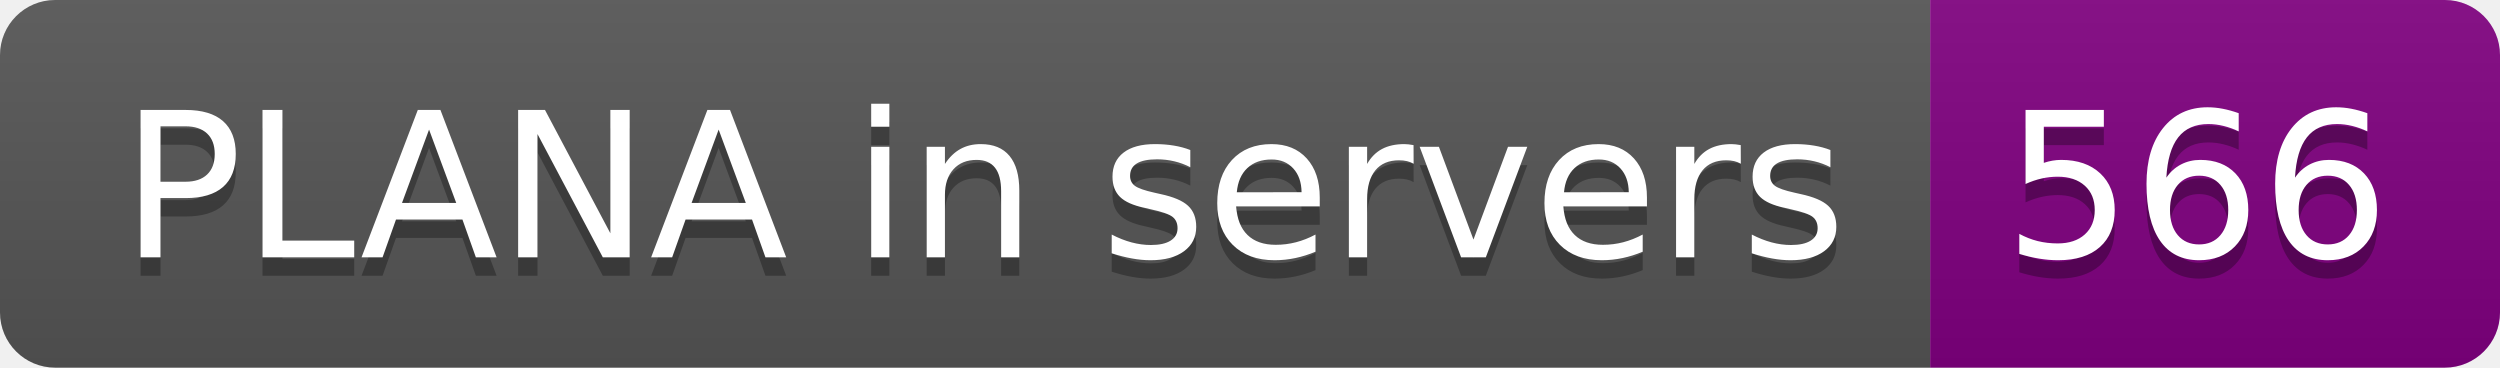
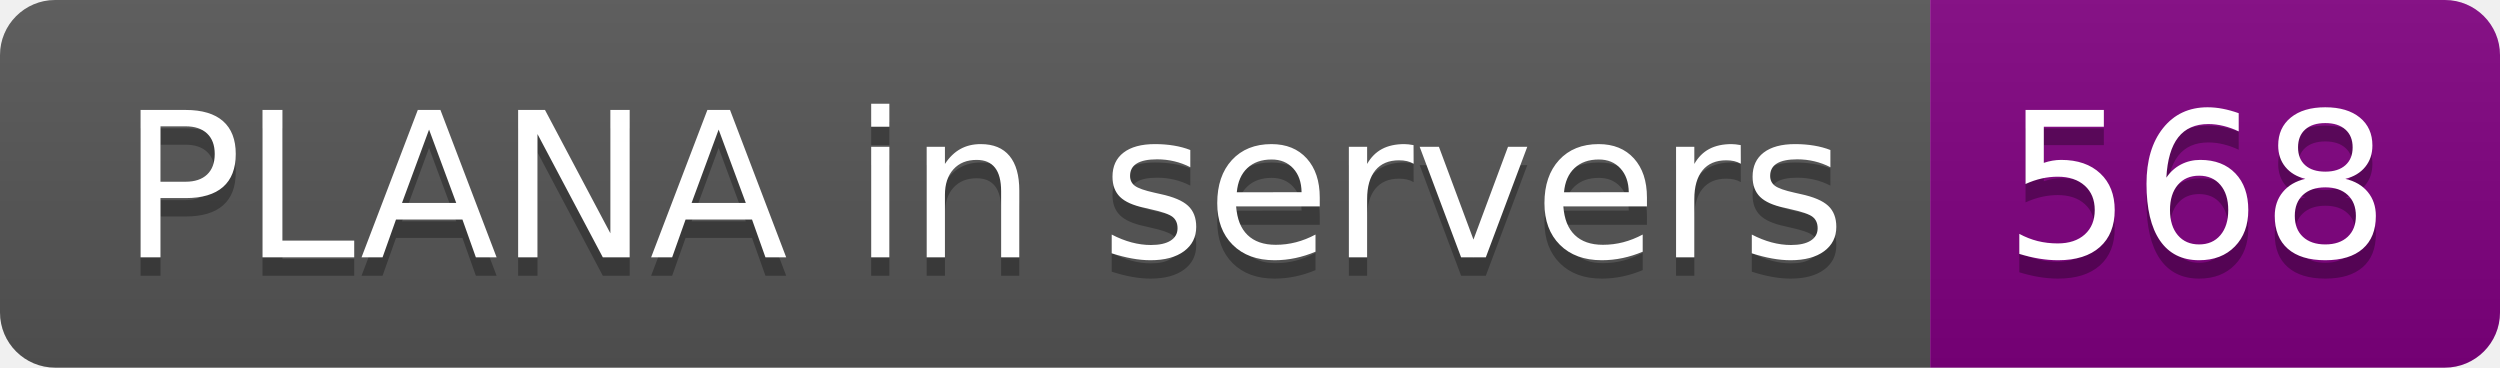
- <svg xmlns="http://www.w3.org/2000/svg" width="136" height="20" role="img" aria-label="PLANA in servers: 566">
+ <svg xmlns="http://www.w3.org/2000/svg" width="136" height="20" role="img" aria-label="PLANA in servers: 568">
  <linearGradient id="s" x2="0" y2="100%">
    <stop offset="0" stop-color="#bbb" stop-opacity=".1" />
    <stop offset="1" stop-opacity=".1" />
  </linearGradient>
  <clipPath id="r">
    <rect width="136" height="20" rx="3" fill="#fff" />
  </clipPath>
  <g clip-path="url(#r)">
    <rect width="105" height="20" fill="#555" />
    <rect x="105" width="31" height="20" fill="purple" />
    <rect width="136" height="20" fill="url(#s)" />
  </g>
  <g fill="#fff" text-anchor="middle" font-family="Verdana,Geneva,DejaVu Sans,sans-serif" text-rendering="geometricPrecision" font-size="110">
    <text aria-hidden="true" x="535" y="150" fill="#010101" fill-opacity=".3" transform="scale(.1)" textLength="950">PLANA in servers</text>
    <text x="535" y="140" transform="scale(.1)" fill="#fff" textLength="950">PLANA in servers</text>
-     <text aria-hidden="true" x="1195" y="150" fill="#010101" fill-opacity=".3" transform="scale(.1)" textLength="210">566</text>
-     <text x="1195" y="140" transform="scale(.1)" fill="#fff" textLength="210">566</text>
+     <text aria-hidden="true" x="1195" y="150" fill="#010101" fill-opacity=".3" transform="scale(.1)" textLength="210">568</text>
+     <text x="1195" y="140" transform="scale(.1)" fill="#fff" textLength="210">568</text>
  </g>
</svg>
